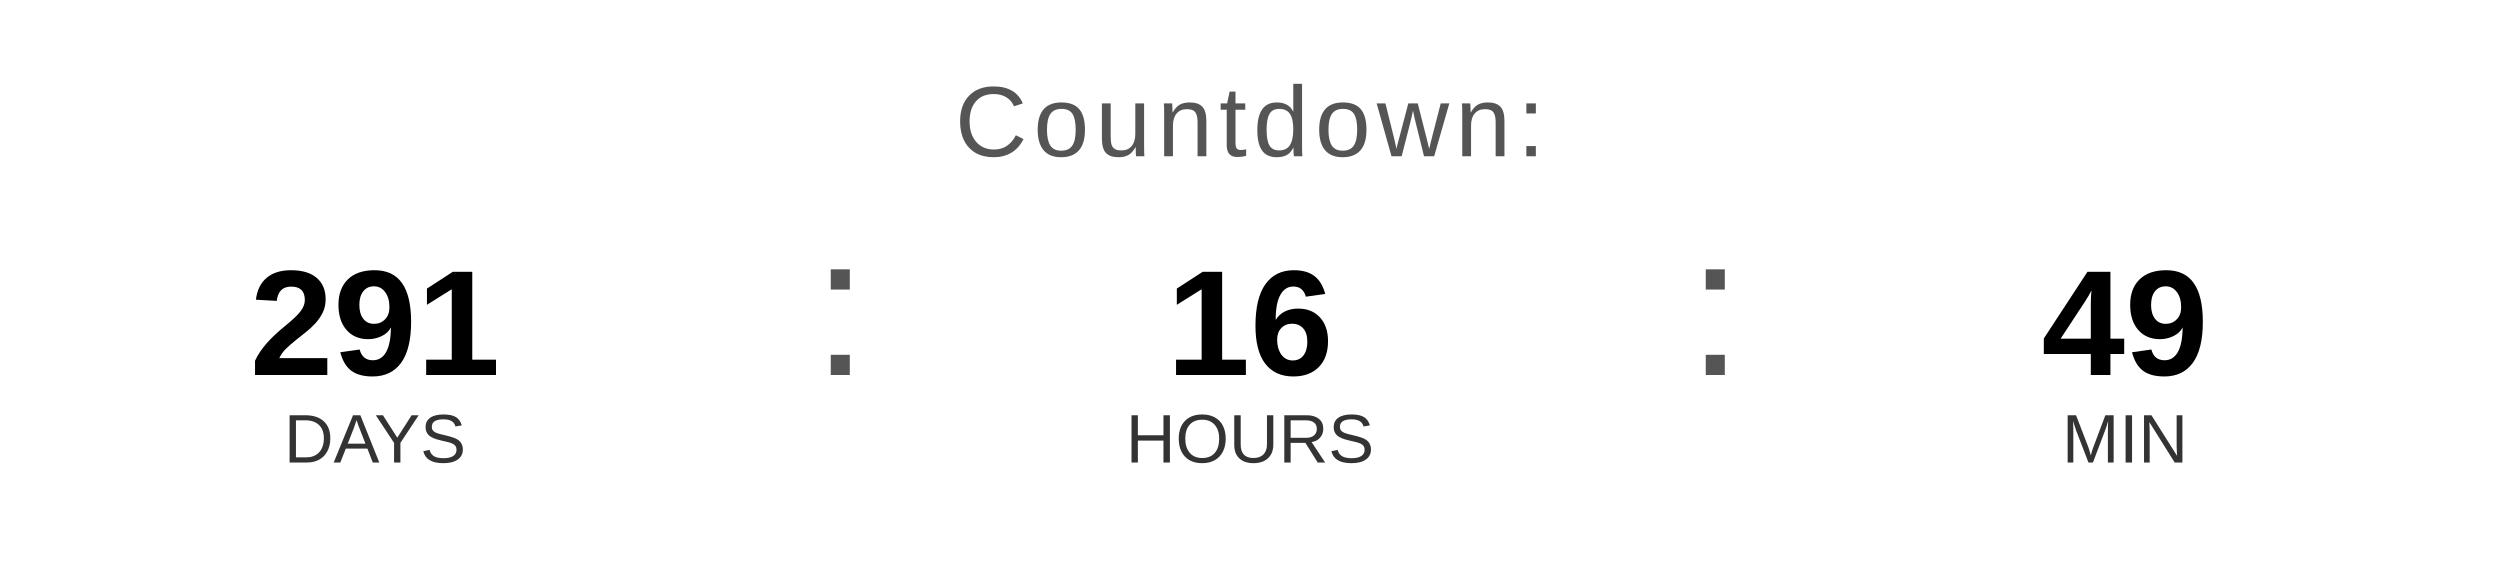
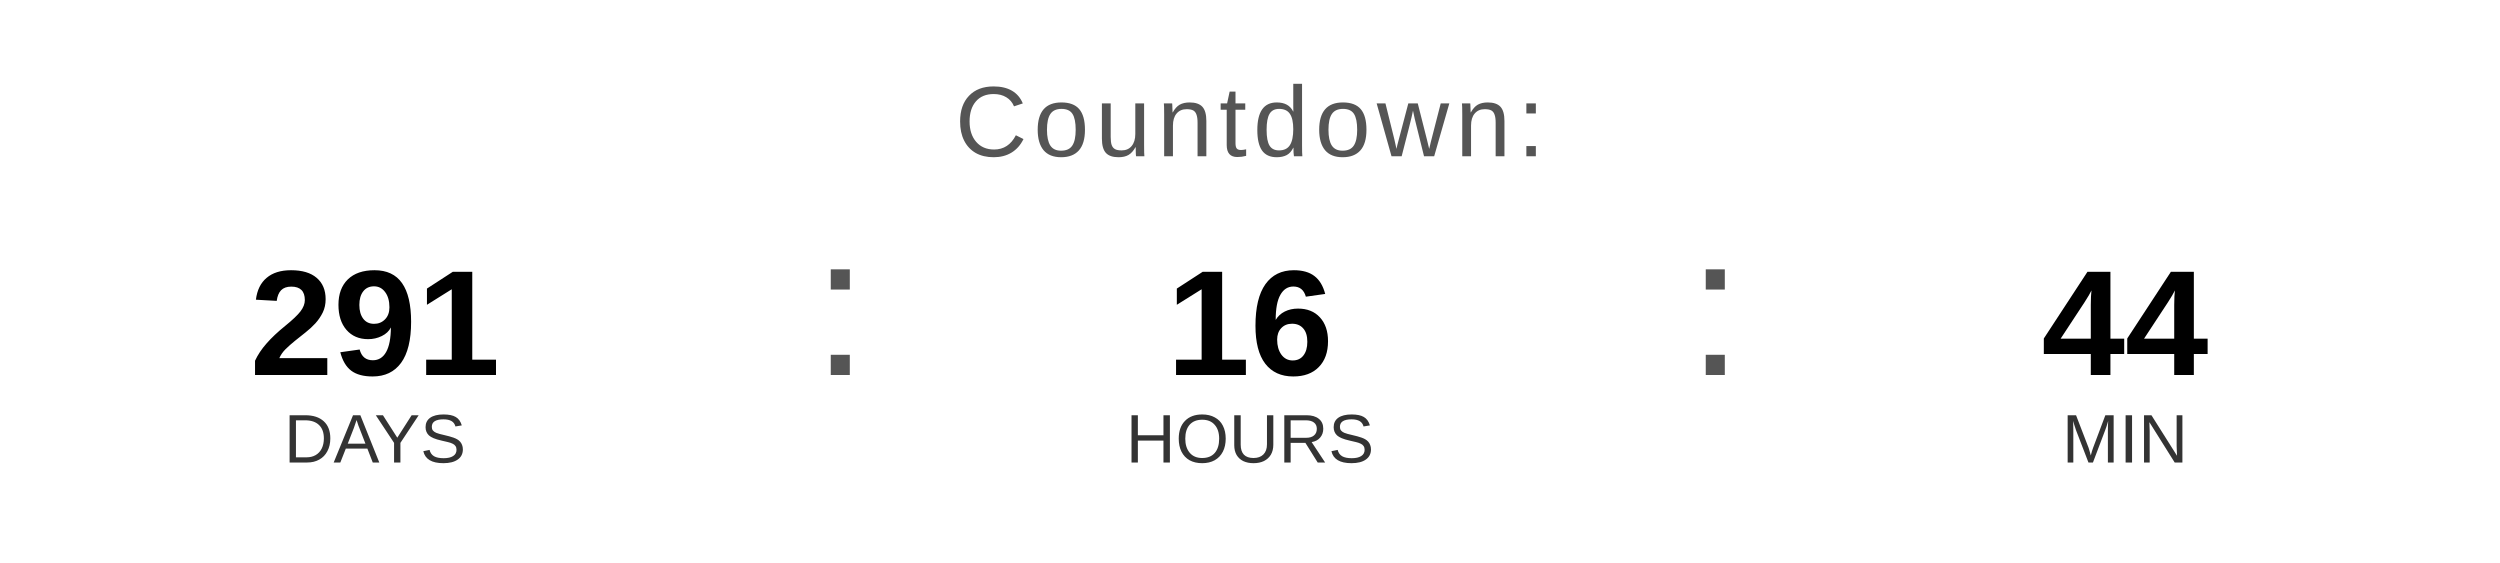
<svg xmlns="http://www.w3.org/2000/svg" width="400" height="90" viewBox="0 0 400 90">
  <text x="200" y="25" font-family="Arial, Helvetica, sans-serif" font-size="16" fill="#555555" text-anchor="middle" letter-spacing="1">
    Countdown:
  </text>
  <text x="60" y="60" font-family="Arial, Helvetica, sans-serif" font-size="24" font-weight="bold" fill="#000000" text-anchor="middle">291</text>
  <text x="60" y="74" font-family="Arial, Helvetica, sans-serif" font-size="11" fill="#333333" text-anchor="middle">DAYS</text>
  <text x="130" y="60" font-family="Arial, sans-serif" font-size="32" fill="#555555">:</text>
  <text x="200" y="60" font-family="Arial, Helvetica, sans-serif" font-size="24" font-weight="bold" fill="#000000" text-anchor="middle">16</text>
  <text x="200" y="74" font-family="Arial, Helvetica, sans-serif" font-size="11" fill="#333333" text-anchor="middle">HOURS</text>
  <text x="270" y="60" font-family="Arial, sans-serif" font-size="32" fill="#555555">:</text>
-   <text x="340" y="60" font-family="Arial, Helvetica, sans-serif" font-size="24" font-weight="bold" fill="#000000" text-anchor="middle">49</text>
+   <text x="340" y="60" font-family="Arial, Helvetica, sans-serif" font-size="24" font-weight="bold" fill="#000000" text-anchor="middle">44</text>
  <text x="340" y="74" font-family="Arial, Helvetica, sans-serif" font-size="11" fill="#333333" text-anchor="middle">MIN</text>
</svg>
